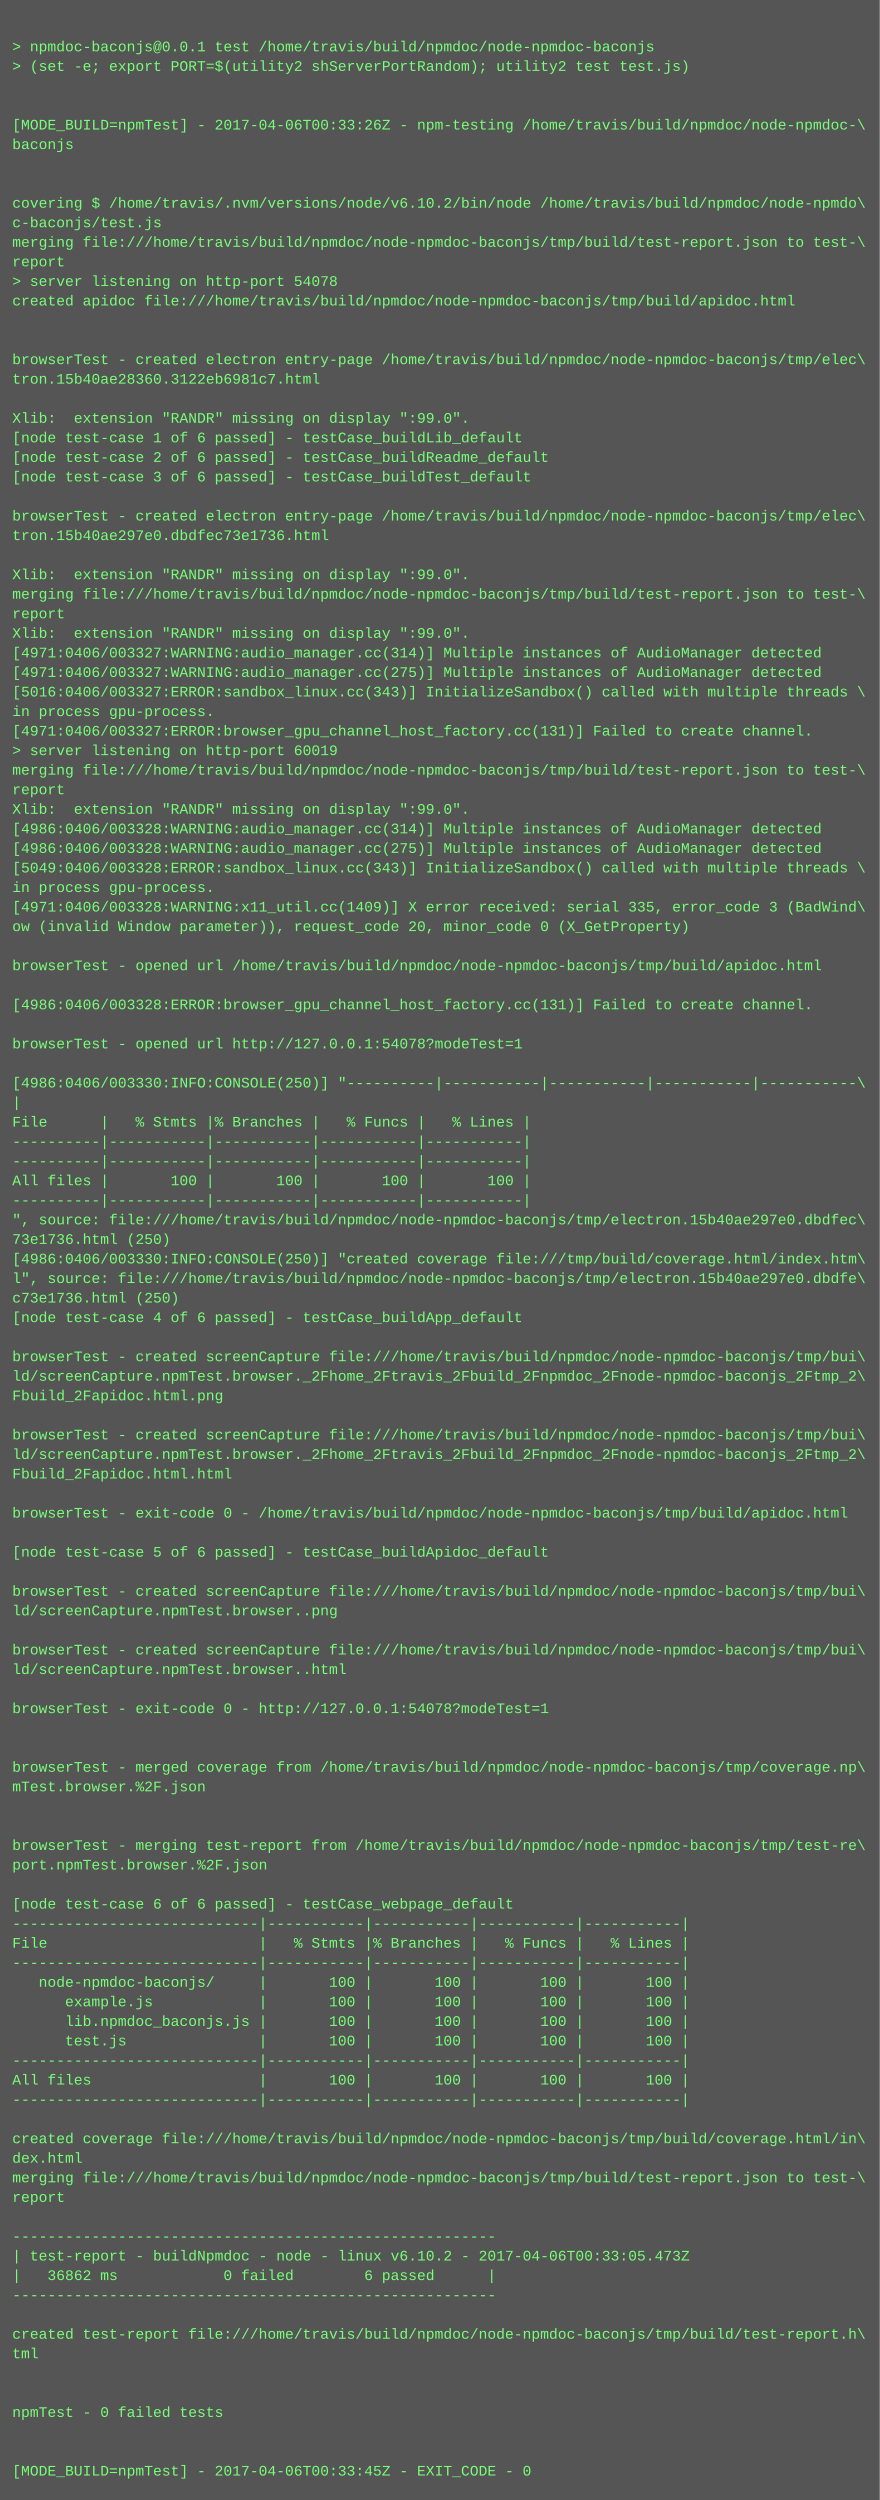
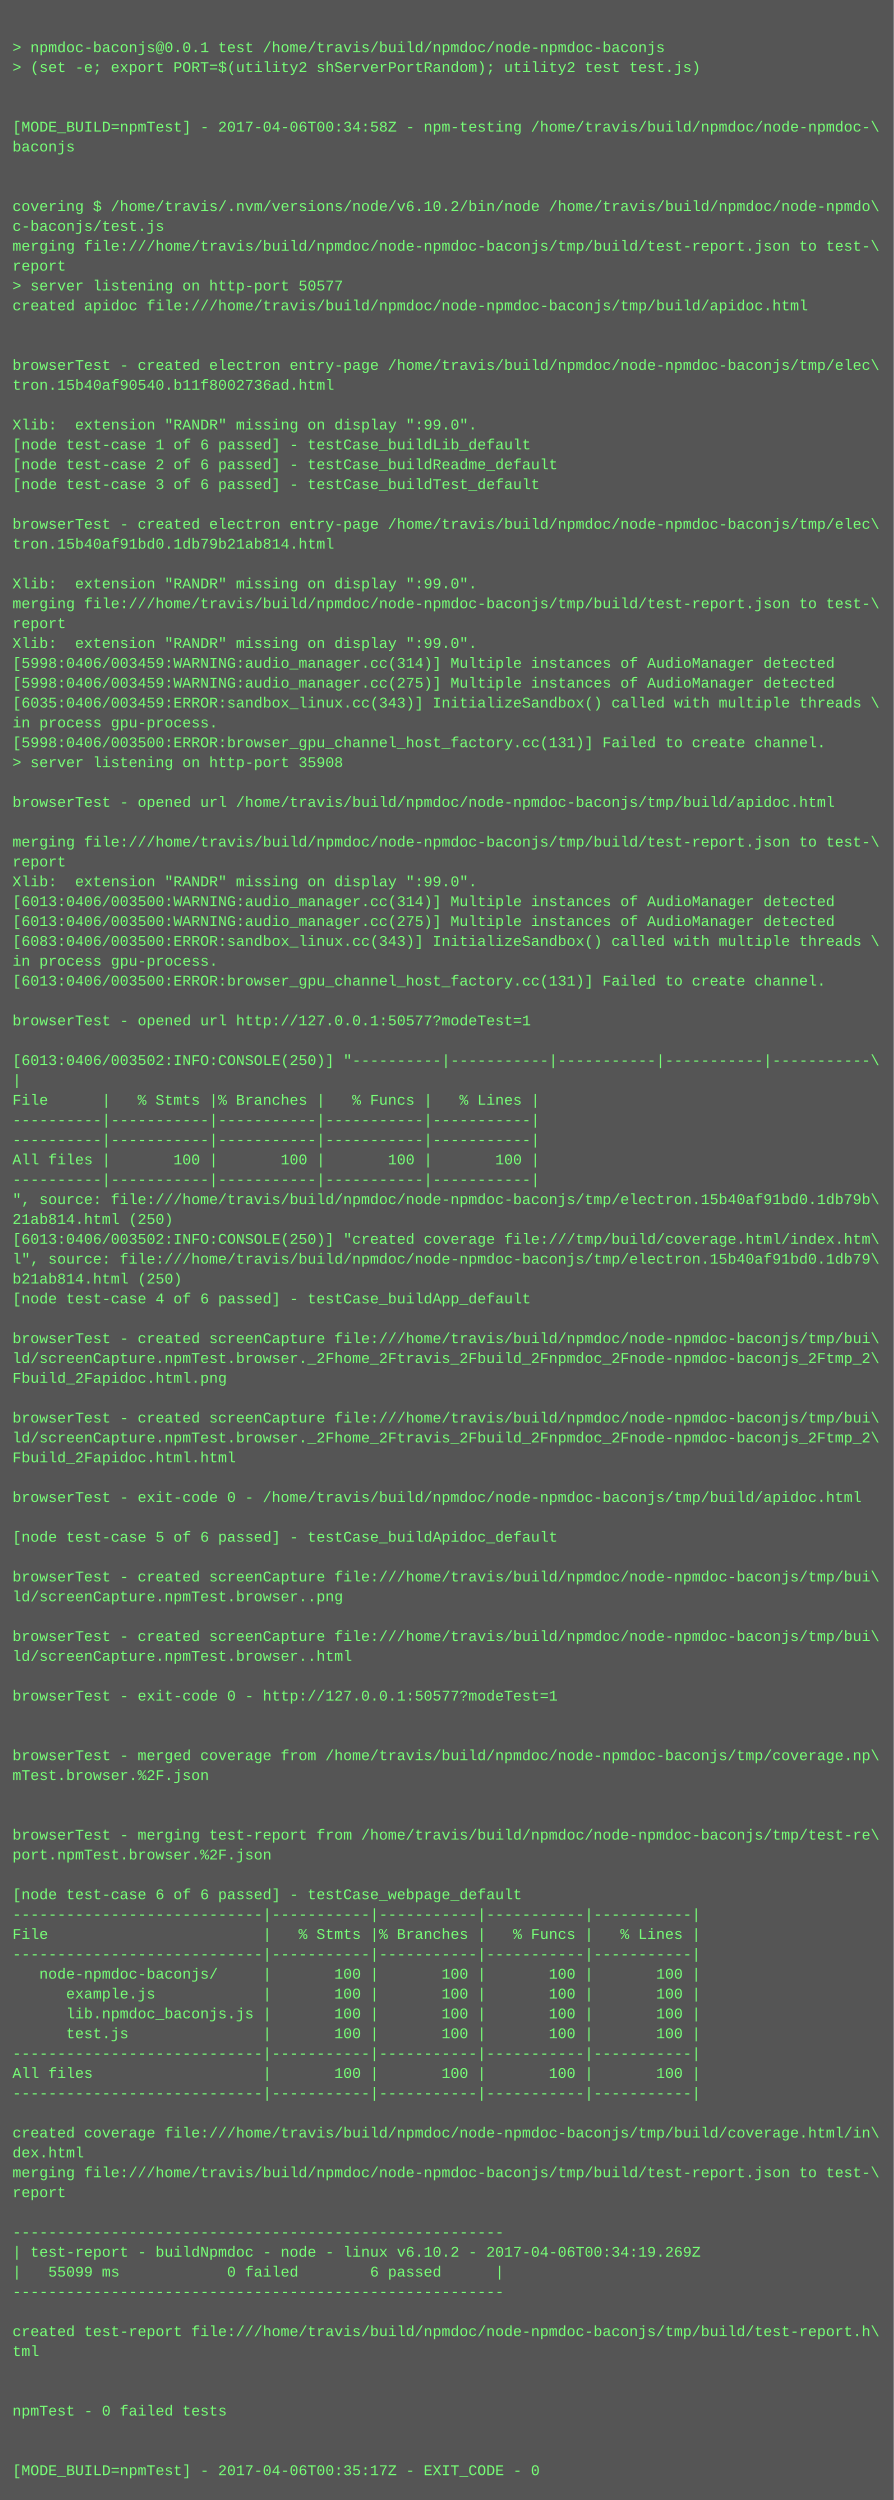
- <svg xmlns="http://www.w3.org/2000/svg" height="2046" width="720">
-   <rect height="2046" fill="#555" width="720" />
+ <svg xmlns="http://www.w3.org/2000/svg" height="2014" width="720">
+   <rect height="2014" fill="#555" width="720" />
  <text fill="#7f7" font-family="Courier New" font-size="12" xml:space="preserve">
    <tspan x="10" y="26" />
    <tspan x="10" y="42">&gt; npmdoc-baconjs@0.0.1 test /home/travis/build/npmdoc/node-npmdoc-baconjs</tspan>
    <tspan x="10" y="58">&gt; (set -e; export PORT=$(utility2 shServerPortRandom); utility2 test test.js)</tspan>
    <tspan x="10" y="74" />
    <tspan x="10" y="90" />
-     <tspan x="10" y="106">[MODE_BUILD=npmTest] - 2017-04-06T00:33:26Z - npm-testing /home/travis/build/npmdoc/node-npmdoc-\</tspan>
+     <tspan x="10" y="106">[MODE_BUILD=npmTest] - 2017-04-06T00:34:58Z - npm-testing /home/travis/build/npmdoc/node-npmdoc-\</tspan>
    <tspan x="10" y="122">baconjs</tspan>
    <tspan x="10" y="138" />
    <tspan x="10" y="154" />
    <tspan x="10" y="170">covering $ /home/travis/.nvm/versions/node/v6.10.2/bin/node /home/travis/build/npmdoc/node-npmdo\</tspan>
    <tspan x="10" y="186">c-baconjs/test.js</tspan>
    <tspan x="10" y="202">merging file:///home/travis/build/npmdoc/node-npmdoc-baconjs/tmp/build/test-report.json to test-\</tspan>
    <tspan x="10" y="218">report</tspan>
-     <tspan x="10" y="234">&gt; server listening on http-port 54078</tspan>
+     <tspan x="10" y="234">&gt; server listening on http-port 50577</tspan>
    <tspan x="10" y="250">created apidoc file:///home/travis/build/npmdoc/node-npmdoc-baconjs/tmp/build/apidoc.html</tspan>
    <tspan x="10" y="266" />
    <tspan x="10" y="282" />
    <tspan x="10" y="298">browserTest - created electron entry-page /home/travis/build/npmdoc/node-npmdoc-baconjs/tmp/elec\</tspan>
-     <tspan x="10" y="314">tron.15b40ae28360.3122eb6981c7.html</tspan>
+     <tspan x="10" y="314">tron.15b40af90540.b11f8002736ad.html</tspan>
    <tspan x="10" y="330" />
    <tspan x="10" y="346">Xlib:  extension "RANDR" missing on display ":99.0".</tspan>
    <tspan x="10" y="362">[node test-case 1 of 6 passed] - testCase_buildLib_default</tspan>
    <tspan x="10" y="378">[node test-case 2 of 6 passed] - testCase_buildReadme_default</tspan>
    <tspan x="10" y="394">[node test-case 3 of 6 passed] - testCase_buildTest_default</tspan>
    <tspan x="10" y="410" />
    <tspan x="10" y="426">browserTest - created electron entry-page /home/travis/build/npmdoc/node-npmdoc-baconjs/tmp/elec\</tspan>
-     <tspan x="10" y="442">tron.15b40ae297e0.dbdfec73e1736.html</tspan>
+     <tspan x="10" y="442">tron.15b40af91bd0.1db79b21ab814.html</tspan>
    <tspan x="10" y="458" />
    <tspan x="10" y="474">Xlib:  extension "RANDR" missing on display ":99.0".</tspan>
    <tspan x="10" y="490">merging file:///home/travis/build/npmdoc/node-npmdoc-baconjs/tmp/build/test-report.json to test-\</tspan>
    <tspan x="10" y="506">report</tspan>
    <tspan x="10" y="522">Xlib:  extension "RANDR" missing on display ":99.0".</tspan>
-     <tspan x="10" y="538">[4971:0406/003327:WARNING:audio_manager.cc(314)] Multiple instances of AudioManager detected</tspan>
-     <tspan x="10" y="554">[4971:0406/003327:WARNING:audio_manager.cc(275)] Multiple instances of AudioManager detected</tspan>
-     <tspan x="10" y="570">[5016:0406/003327:ERROR:sandbox_linux.cc(343)] InitializeSandbox() called with multiple threads \</tspan>
+     <tspan x="10" y="538">[5998:0406/003459:WARNING:audio_manager.cc(314)] Multiple instances of AudioManager detected</tspan>
+     <tspan x="10" y="554">[5998:0406/003459:WARNING:audio_manager.cc(275)] Multiple instances of AudioManager detected</tspan>
+     <tspan x="10" y="570">[6035:0406/003459:ERROR:sandbox_linux.cc(343)] InitializeSandbox() called with multiple threads \</tspan>
    <tspan x="10" y="586">in process gpu-process. </tspan>
-     <tspan x="10" y="602">[4971:0406/003327:ERROR:browser_gpu_channel_host_factory.cc(131)] Failed to create channel.</tspan>
-     <tspan x="10" y="618">&gt; server listening on http-port 60019</tspan>
-     <tspan x="10" y="634">merging file:///home/travis/build/npmdoc/node-npmdoc-baconjs/tmp/build/test-report.json to test-\</tspan>
-     <tspan x="10" y="650">report</tspan>
-     <tspan x="10" y="666">Xlib:  extension "RANDR" missing on display ":99.0".</tspan>
-     <tspan x="10" y="682">[4986:0406/003328:WARNING:audio_manager.cc(314)] Multiple instances of AudioManager detected</tspan>
-     <tspan x="10" y="698">[4986:0406/003328:WARNING:audio_manager.cc(275)] Multiple instances of AudioManager detected</tspan>
-     <tspan x="10" y="714">[5049:0406/003328:ERROR:sandbox_linux.cc(343)] InitializeSandbox() called with multiple threads \</tspan>
-     <tspan x="10" y="730">in process gpu-process. </tspan>
-     <tspan x="10" y="746">[4971:0406/003328:WARNING:x11_util.cc(1409)] X error received: serial 335, error_code 3 (BadWind\</tspan>
-     <tspan x="10" y="762">ow (invalid Window parameter)), request_code 20, minor_code 0 (X_GetProperty)</tspan>
-     <tspan x="10" y="778" />
-     <tspan x="10" y="794">browserTest - opened url /home/travis/build/npmdoc/node-npmdoc-baconjs/tmp/build/apidoc.html</tspan>
+     <tspan x="10" y="602">[5998:0406/003500:ERROR:browser_gpu_channel_host_factory.cc(131)] Failed to create channel.</tspan>
+     <tspan x="10" y="618">&gt; server listening on http-port 35908</tspan>
+     <tspan x="10" y="634" />
+     <tspan x="10" y="650">browserTest - opened url /home/travis/build/npmdoc/node-npmdoc-baconjs/tmp/build/apidoc.html</tspan>
+     <tspan x="10" y="666" />
+     <tspan x="10" y="682">merging file:///home/travis/build/npmdoc/node-npmdoc-baconjs/tmp/build/test-report.json to test-\</tspan>
+     <tspan x="10" y="698">report</tspan>
+     <tspan x="10" y="714">Xlib:  extension "RANDR" missing on display ":99.0".</tspan>
+     <tspan x="10" y="730">[6013:0406/003500:WARNING:audio_manager.cc(314)] Multiple instances of AudioManager detected</tspan>
+     <tspan x="10" y="746">[6013:0406/003500:WARNING:audio_manager.cc(275)] Multiple instances of AudioManager detected</tspan>
+     <tspan x="10" y="762">[6083:0406/003500:ERROR:sandbox_linux.cc(343)] InitializeSandbox() called with multiple threads \</tspan>
+     <tspan x="10" y="778">in process gpu-process. </tspan>
+     <tspan x="10" y="794">[6013:0406/003500:ERROR:browser_gpu_channel_host_factory.cc(131)] Failed to create channel.</tspan>
    <tspan x="10" y="810" />
-     <tspan x="10" y="826">[4986:0406/003328:ERROR:browser_gpu_channel_host_factory.cc(131)] Failed to create channel.</tspan>
+     <tspan x="10" y="826">browserTest - opened url http://127.0.0.1:50577?modeTest=1</tspan>
    <tspan x="10" y="842" />
-     <tspan x="10" y="858">browserTest - opened url http://127.0.0.1:54078?modeTest=1</tspan>
-     <tspan x="10" y="874" />
-     <tspan x="10" y="890">[4986:0406/003330:INFO:CONSOLE(250)] "----------|-----------|-----------|-----------|-----------\</tspan>
-     <tspan x="10" y="906">|</tspan>
-     <tspan x="10" y="922">File      |   % Stmts |% Branches |   % Funcs |   % Lines |</tspan>
-     <tspan x="10" y="938">----------|-----------|-----------|-----------|-----------|</tspan>
+     <tspan x="10" y="858">[6013:0406/003502:INFO:CONSOLE(250)] "----------|-----------|-----------|-----------|-----------\</tspan>
+     <tspan x="10" y="874">|</tspan>
+     <tspan x="10" y="890">File      |   % Stmts |% Branches |   % Funcs |   % Lines |</tspan>
+     <tspan x="10" y="906">----------|-----------|-----------|-----------|-----------|</tspan>
+     <tspan x="10" y="922">----------|-----------|-----------|-----------|-----------|</tspan>
+     <tspan x="10" y="938">All files |       100 |       100 |       100 |       100 |</tspan>
    <tspan x="10" y="954">----------|-----------|-----------|-----------|-----------|</tspan>
-     <tspan x="10" y="970">All files |       100 |       100 |       100 |       100 |</tspan>
-     <tspan x="10" y="986">----------|-----------|-----------|-----------|-----------|</tspan>
-     <tspan x="10" y="1002">", source: file:///home/travis/build/npmdoc/node-npmdoc-baconjs/tmp/electron.15b40ae297e0.dbdfec\</tspan>
-     <tspan x="10" y="1018">73e1736.html (250)</tspan>
-     <tspan x="10" y="1034">[4986:0406/003330:INFO:CONSOLE(250)] "created coverage file:///tmp/build/coverage.html/index.htm\</tspan>
-     <tspan x="10" y="1050">l", source: file:///home/travis/build/npmdoc/node-npmdoc-baconjs/tmp/electron.15b40ae297e0.dbdfe\</tspan>
-     <tspan x="10" y="1066">c73e1736.html (250)</tspan>
-     <tspan x="10" y="1082">[node test-case 4 of 6 passed] - testCase_buildApp_default</tspan>
-     <tspan x="10" y="1098" />
-     <tspan x="10" y="1114">browserTest - created screenCapture file:///home/travis/build/npmdoc/node-npmdoc-baconjs/tmp/bui\</tspan>
-     <tspan x="10" y="1130">ld/screenCapture.npmTest.browser._2Fhome_2Ftravis_2Fbuild_2Fnpmdoc_2Fnode-npmdoc-baconjs_2Ftmp_2\</tspan>
-     <tspan x="10" y="1146">Fbuild_2Fapidoc.html.png</tspan>
-     <tspan x="10" y="1162" />
-     <tspan x="10" y="1178">browserTest - created screenCapture file:///home/travis/build/npmdoc/node-npmdoc-baconjs/tmp/bui\</tspan>
-     <tspan x="10" y="1194">ld/screenCapture.npmTest.browser._2Fhome_2Ftravis_2Fbuild_2Fnpmdoc_2Fnode-npmdoc-baconjs_2Ftmp_2\</tspan>
-     <tspan x="10" y="1210">Fbuild_2Fapidoc.html.html</tspan>
+     <tspan x="10" y="970">", source: file:///home/travis/build/npmdoc/node-npmdoc-baconjs/tmp/electron.15b40af91bd0.1db79b\</tspan>
+     <tspan x="10" y="986">21ab814.html (250)</tspan>
+     <tspan x="10" y="1002">[6013:0406/003502:INFO:CONSOLE(250)] "created coverage file:///tmp/build/coverage.html/index.htm\</tspan>
+     <tspan x="10" y="1018">l", source: file:///home/travis/build/npmdoc/node-npmdoc-baconjs/tmp/electron.15b40af91bd0.1db79\</tspan>
+     <tspan x="10" y="1034">b21ab814.html (250)</tspan>
+     <tspan x="10" y="1050">[node test-case 4 of 6 passed] - testCase_buildApp_default</tspan>
+     <tspan x="10" y="1066" />
+     <tspan x="10" y="1082">browserTest - created screenCapture file:///home/travis/build/npmdoc/node-npmdoc-baconjs/tmp/bui\</tspan>
+     <tspan x="10" y="1098">ld/screenCapture.npmTest.browser._2Fhome_2Ftravis_2Fbuild_2Fnpmdoc_2Fnode-npmdoc-baconjs_2Ftmp_2\</tspan>
+     <tspan x="10" y="1114">Fbuild_2Fapidoc.html.png</tspan>
+     <tspan x="10" y="1130" />
+     <tspan x="10" y="1146">browserTest - created screenCapture file:///home/travis/build/npmdoc/node-npmdoc-baconjs/tmp/bui\</tspan>
+     <tspan x="10" y="1162">ld/screenCapture.npmTest.browser._2Fhome_2Ftravis_2Fbuild_2Fnpmdoc_2Fnode-npmdoc-baconjs_2Ftmp_2\</tspan>
+     <tspan x="10" y="1178">Fbuild_2Fapidoc.html.html</tspan>
+     <tspan x="10" y="1194" />
+     <tspan x="10" y="1210">browserTest - exit-code 0 - /home/travis/build/npmdoc/node-npmdoc-baconjs/tmp/build/apidoc.html</tspan>
    <tspan x="10" y="1226" />
-     <tspan x="10" y="1242">browserTest - exit-code 0 - /home/travis/build/npmdoc/node-npmdoc-baconjs/tmp/build/apidoc.html</tspan>
+     <tspan x="10" y="1242">[node test-case 5 of 6 passed] - testCase_buildApidoc_default</tspan>
    <tspan x="10" y="1258" />
-     <tspan x="10" y="1274">[node test-case 5 of 6 passed] - testCase_buildApidoc_default</tspan>
-     <tspan x="10" y="1290" />
-     <tspan x="10" y="1306">browserTest - created screenCapture file:///home/travis/build/npmdoc/node-npmdoc-baconjs/tmp/bui\</tspan>
-     <tspan x="10" y="1322">ld/screenCapture.npmTest.browser..png</tspan>
-     <tspan x="10" y="1338" />
-     <tspan x="10" y="1354">browserTest - created screenCapture file:///home/travis/build/npmdoc/node-npmdoc-baconjs/tmp/bui\</tspan>
-     <tspan x="10" y="1370">ld/screenCapture.npmTest.browser..html</tspan>
+     <tspan x="10" y="1274">browserTest - created screenCapture file:///home/travis/build/npmdoc/node-npmdoc-baconjs/tmp/bui\</tspan>
+     <tspan x="10" y="1290">ld/screenCapture.npmTest.browser..png</tspan>
+     <tspan x="10" y="1306" />
+     <tspan x="10" y="1322">browserTest - created screenCapture file:///home/travis/build/npmdoc/node-npmdoc-baconjs/tmp/bui\</tspan>
+     <tspan x="10" y="1338">ld/screenCapture.npmTest.browser..html</tspan>
+     <tspan x="10" y="1354" />
+     <tspan x="10" y="1370">browserTest - exit-code 0 - http://127.0.0.1:50577?modeTest=1</tspan>
    <tspan x="10" y="1386" />
-     <tspan x="10" y="1402">browserTest - exit-code 0 - http://127.0.0.1:54078?modeTest=1</tspan>
-     <tspan x="10" y="1418" />
-     <tspan x="10" y="1434" />
-     <tspan x="10" y="1450">browserTest - merged coverage from /home/travis/build/npmdoc/node-npmdoc-baconjs/tmp/coverage.np\</tspan>
-     <tspan x="10" y="1466">mTest.browser.%2F.json</tspan>
-     <tspan x="10" y="1482" />
-     <tspan x="10" y="1498" />
-     <tspan x="10" y="1514">browserTest - merging test-report from /home/travis/build/npmdoc/node-npmdoc-baconjs/tmp/test-re\</tspan>
-     <tspan x="10" y="1530">port.npmTest.browser.%2F.json</tspan>
-     <tspan x="10" y="1546" />
-     <tspan x="10" y="1562">[node test-case 6 of 6 passed] - testCase_webpage_default</tspan>
+     <tspan x="10" y="1402" />
+     <tspan x="10" y="1418">browserTest - merged coverage from /home/travis/build/npmdoc/node-npmdoc-baconjs/tmp/coverage.np\</tspan>
+     <tspan x="10" y="1434">mTest.browser.%2F.json</tspan>
+     <tspan x="10" y="1450" />
+     <tspan x="10" y="1466" />
+     <tspan x="10" y="1482">browserTest - merging test-report from /home/travis/build/npmdoc/node-npmdoc-baconjs/tmp/test-re\</tspan>
+     <tspan x="10" y="1498">port.npmTest.browser.%2F.json</tspan>
+     <tspan x="10" y="1514" />
+     <tspan x="10" y="1530">[node test-case 6 of 6 passed] - testCase_webpage_default</tspan>
+     <tspan x="10" y="1546">----------------------------|-----------|-----------|-----------|-----------|</tspan>
+     <tspan x="10" y="1562">File                        |   % Stmts |% Branches |   % Funcs |   % Lines |</tspan>
    <tspan x="10" y="1578">----------------------------|-----------|-----------|-----------|-----------|</tspan>
-     <tspan x="10" y="1594">File                        |   % Stmts |% Branches |   % Funcs |   % Lines |</tspan>
-     <tspan x="10" y="1610">----------------------------|-----------|-----------|-----------|-----------|</tspan>
-     <tspan x="10" y="1626">   node-npmdoc-baconjs/     |       100 |       100 |       100 |       100 |</tspan>
-     <tspan x="10" y="1642">      example.js            |       100 |       100 |       100 |       100 |</tspan>
-     <tspan x="10" y="1658">      lib.npmdoc_baconjs.js |       100 |       100 |       100 |       100 |</tspan>
-     <tspan x="10" y="1674">      test.js               |       100 |       100 |       100 |       100 |</tspan>
+     <tspan x="10" y="1594">   node-npmdoc-baconjs/     |       100 |       100 |       100 |       100 |</tspan>
+     <tspan x="10" y="1610">      example.js            |       100 |       100 |       100 |       100 |</tspan>
+     <tspan x="10" y="1626">      lib.npmdoc_baconjs.js |       100 |       100 |       100 |       100 |</tspan>
+     <tspan x="10" y="1642">      test.js               |       100 |       100 |       100 |       100 |</tspan>
+     <tspan x="10" y="1658">----------------------------|-----------|-----------|-----------|-----------|</tspan>
+     <tspan x="10" y="1674">All files                   |       100 |       100 |       100 |       100 |</tspan>
    <tspan x="10" y="1690">----------------------------|-----------|-----------|-----------|-----------|</tspan>
-     <tspan x="10" y="1706">All files                   |       100 |       100 |       100 |       100 |</tspan>
-     <tspan x="10" y="1722">----------------------------|-----------|-----------|-----------|-----------|</tspan>
-     <tspan x="10" y="1738" />
-     <tspan x="10" y="1754">created coverage file:///home/travis/build/npmdoc/node-npmdoc-baconjs/tmp/build/coverage.html/in\</tspan>
-     <tspan x="10" y="1770">dex.html</tspan>
-     <tspan x="10" y="1786">merging file:///home/travis/build/npmdoc/node-npmdoc-baconjs/tmp/build/test-report.json to test-\</tspan>
-     <tspan x="10" y="1802">report</tspan>
-     <tspan x="10" y="1818" />
-     <tspan x="10" y="1834">-------------------------------------------------------</tspan>
-     <tspan x="10" y="1850">| test-report - buildNpmdoc - node - linux v6.10.2 - 2017-04-06T00:33:05.473Z</tspan>
-     <tspan x="10" y="1866">|   36862 ms            0 failed        6 passed      |</tspan>
-     <tspan x="10" y="1882">-------------------------------------------------------</tspan>
-     <tspan x="10" y="1898" />
-     <tspan x="10" y="1914">created test-report file:///home/travis/build/npmdoc/node-npmdoc-baconjs/tmp/build/test-report.h\</tspan>
-     <tspan x="10" y="1930">tml</tspan>
-     <tspan x="10" y="1946" />
+     <tspan x="10" y="1706" />
+     <tspan x="10" y="1722">created coverage file:///home/travis/build/npmdoc/node-npmdoc-baconjs/tmp/build/coverage.html/in\</tspan>
+     <tspan x="10" y="1738">dex.html</tspan>
+     <tspan x="10" y="1754">merging file:///home/travis/build/npmdoc/node-npmdoc-baconjs/tmp/build/test-report.json to test-\</tspan>
+     <tspan x="10" y="1770">report</tspan>
+     <tspan x="10" y="1786" />
+     <tspan x="10" y="1802">-------------------------------------------------------</tspan>
+     <tspan x="10" y="1818">| test-report - buildNpmdoc - node - linux v6.10.2 - 2017-04-06T00:34:19.269Z</tspan>
+     <tspan x="10" y="1834">|   55099 ms            0 failed        6 passed      |</tspan>
+     <tspan x="10" y="1850">-------------------------------------------------------</tspan>
+     <tspan x="10" y="1866" />
+     <tspan x="10" y="1882">created test-report file:///home/travis/build/npmdoc/node-npmdoc-baconjs/tmp/build/test-report.h\</tspan>
+     <tspan x="10" y="1898">tml</tspan>
+     <tspan x="10" y="1914" />
+     <tspan x="10" y="1930" />
+     <tspan x="10" y="1946">npmTest - 0 failed tests</tspan>
    <tspan x="10" y="1962" />
-     <tspan x="10" y="1978">npmTest - 0 failed tests</tspan>
-     <tspan x="10" y="1994" />
-     <tspan x="10" y="2010" />
-     <tspan x="10" y="2026">[MODE_BUILD=npmTest] - 2017-04-06T00:33:45Z - EXIT_CODE - 0</tspan>
+     <tspan x="10" y="1978" />
+     <tspan x="10" y="1994">[MODE_BUILD=npmTest] - 2017-04-06T00:35:17Z - EXIT_CODE - 0</tspan>
  </text>
</svg>
